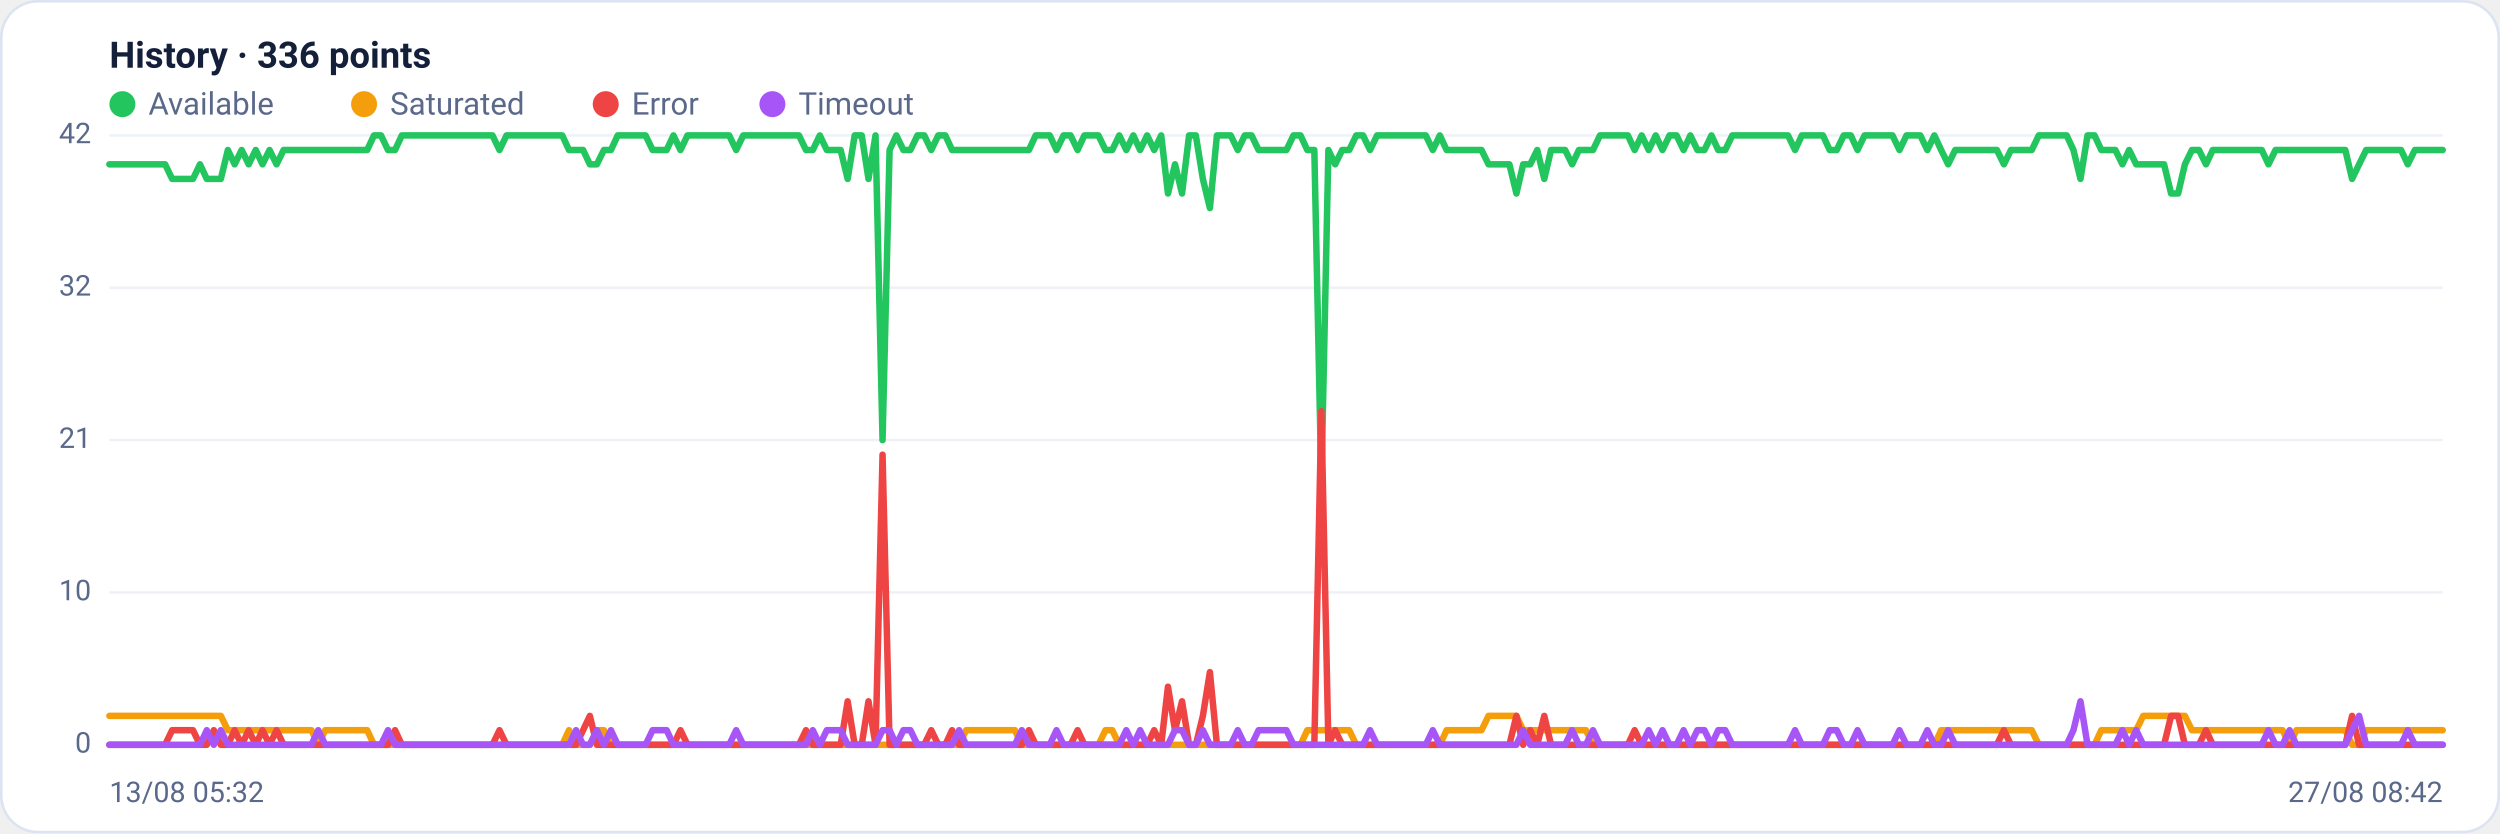
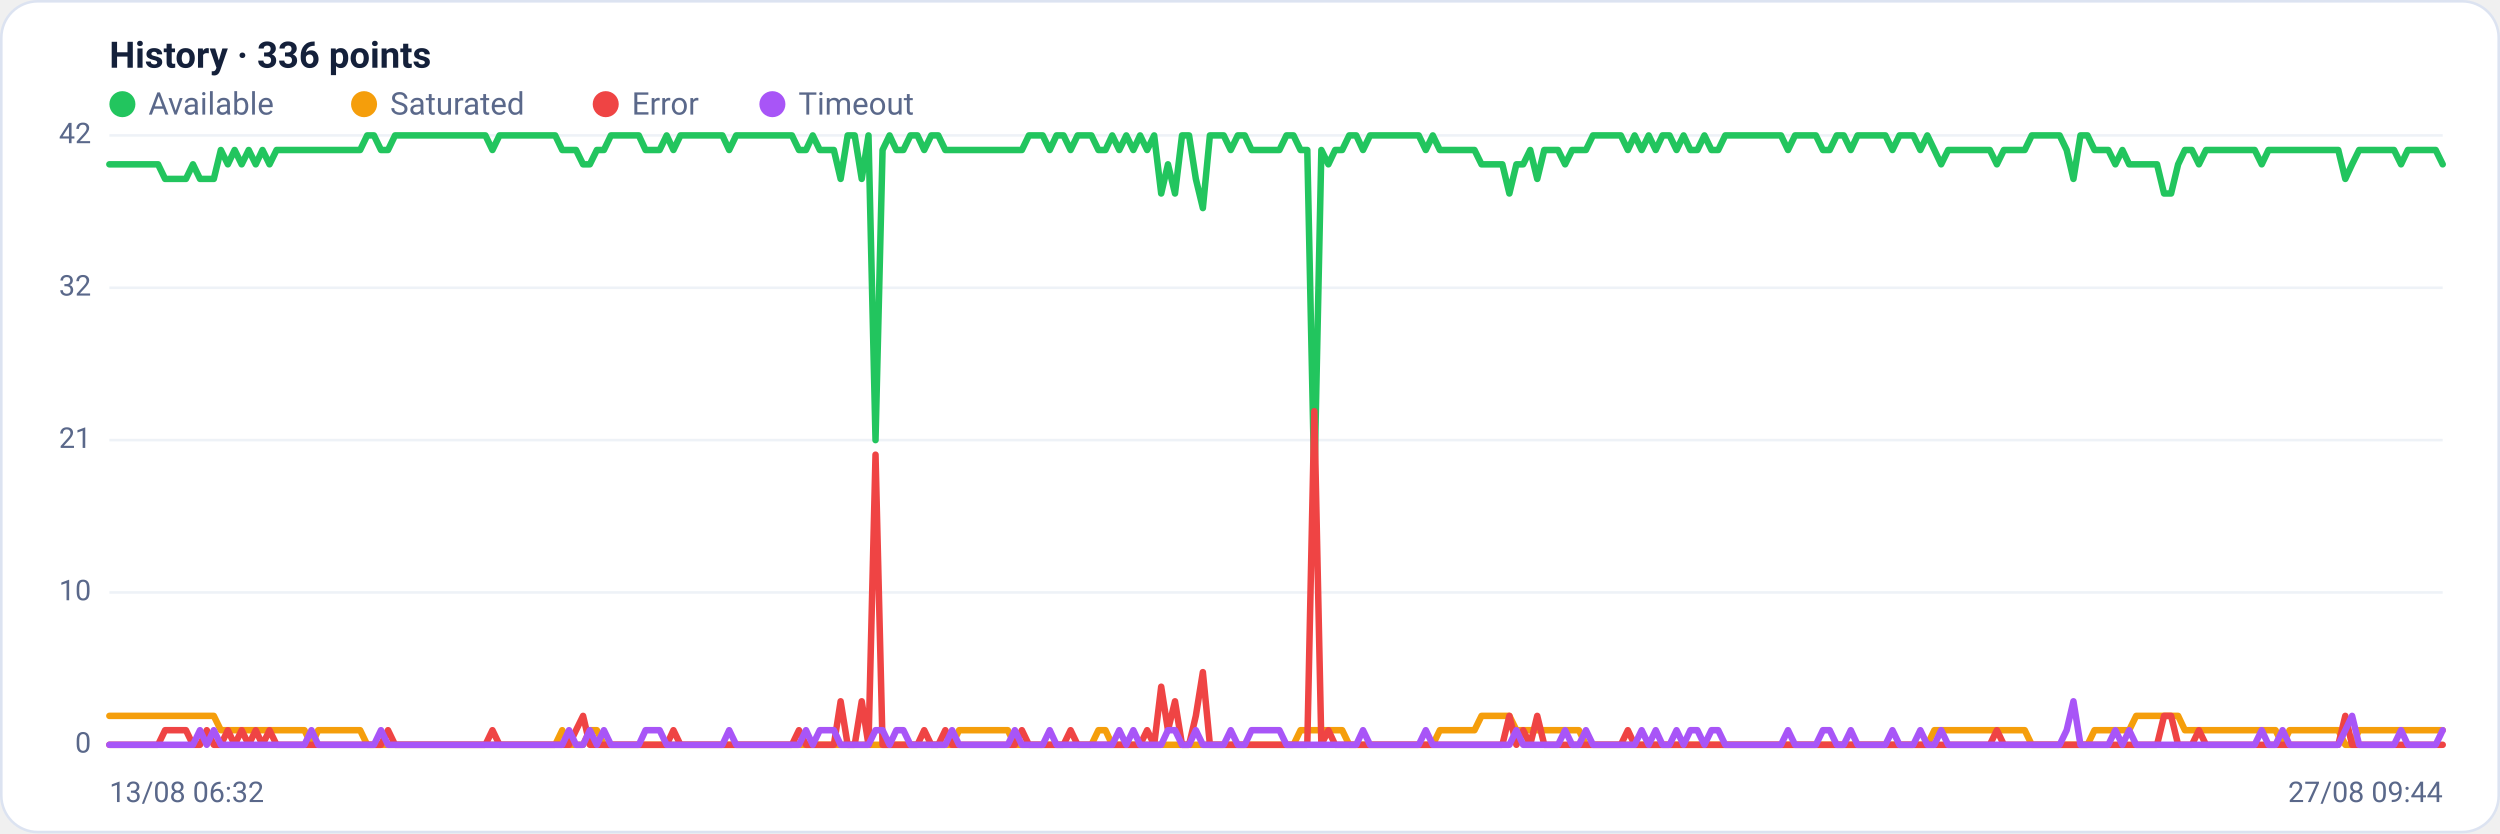
<svg xmlns="http://www.w3.org/2000/svg" viewBox="0 0 960 320" width="960" height="320" font-family="Segoe UI, system-ui, -apple-system, Roboto, Helvetica, Arial, sans-serif" role="img" aria-label="Availability history per region">
  <rect x="0.5" y="0.5" width="959" height="319" rx="14" fill="#ffffff" stroke="#dce3f1" />
  <text x="42" y="26" font-size="14" font-weight="600" fill="#14203a">History · 336 points</text>
  <circle cx="47" cy="40" r="5" fill="#22c55e" />
  <text x="57" y="44" font-size="12" fill="#5a688a">Available</text>
  <circle cx="139.8" cy="40" r="5" fill="#f59e0b" />
  <text x="149.8" y="44" font-size="12" fill="#5a688a">Saturated</text>
  <circle cx="232.6" cy="40" r="5" fill="#ef4444" />
  <text x="242.6" y="44" font-size="12" fill="#5a688a">Error</text>
  <circle cx="296.6" cy="40" r="5" fill="#a855f7" />
  <text x="306.6" y="44" font-size="12" fill="#5a688a">Timeout</text>
  <line x1="42" y1="286.0" x2="938" y2="286.0" stroke="#eef2f7" stroke-width="1" />
  <text x="35" y="289.0" text-anchor="end" font-size="11" fill="#5a688a">0</text>
  <line x1="42" y1="227.5" x2="938" y2="227.5" stroke="#eef2f7" stroke-width="1" />
  <text x="35" y="230.5" text-anchor="end" font-size="11" fill="#5a688a">10</text>
  <line x1="42" y1="169.0" x2="938" y2="169.0" stroke="#eef2f7" stroke-width="1" />
  <text x="35" y="172.0" text-anchor="end" font-size="11" fill="#5a688a">21</text>
  <line x1="42" y1="110.5" x2="938" y2="110.5" stroke="#eef2f7" stroke-width="1" />
  <text x="35" y="113.5" text-anchor="end" font-size="11" fill="#5a688a">32</text>
  <line x1="42" y1="52.0" x2="938" y2="52.0" stroke="#eef2f7" stroke-width="1" />
  <text x="35" y="55.0" text-anchor="end" font-size="11" fill="#5a688a">42</text>
-   <polyline fill="none" stroke="#22c55e" stroke-width="2.5" stroke-linejoin="round" stroke-linecap="round" points="42.0,63.1 44.7,63.1 47.3,63.1 50.0,63.1 52.7,63.1 55.4,63.1 58.0,63.1 60.7,63.1 63.4,63.1 66.1,68.7 68.7,68.7 71.4,68.7 74.1,68.7 76.8,63.1 79.4,68.7 82.1,68.7 84.8,68.7 87.5,57.6 90.1,63.1 92.8,57.6 95.5,63.1 98.2,57.6 100.8,63.1 103.5,57.6 106.2,63.1 108.9,57.6 111.5,57.6 114.2,57.6 116.9,57.6 119.6,57.6 122.2,57.6 124.9,57.6 127.6,57.6 130.3,57.6 132.9,57.6 135.6,57.6 138.3,57.6 141.0,57.6 143.6,52.0 146.3,52.0 149.0,57.6 151.7,57.6 154.3,52.0 157.0,52.0 159.7,52.0 162.4,52.0 165.0,52.0 167.7,52.0 170.4,52.0 173.1,52.0 175.7,52.0 178.4,52.0 181.1,52.0 183.8,52.0 186.4,52.0 189.1,52.0 191.8,57.6 194.5,52.0 197.1,52.0 199.8,52.0 202.5,52.0 205.2,52.0 207.8,52.0 210.5,52.0 213.2,52.0 215.9,52.0 218.5,57.6 221.2,57.6 223.9,57.6 226.5,63.1 229.2,63.1 231.9,57.6 234.6,57.6 237.2,52.0 239.9,52.0 242.6,52.0 245.3,52.0 247.9,52.0 250.6,57.6 253.3,57.6 256.0,57.6 258.6,52.0 261.3,57.6 264.0,52.0 266.7,52.0 269.3,52.0 272.0,52.0 274.7,52.0 277.4,52.0 280.0,52.0 282.7,57.6 285.4,52.0 288.1,52.0 290.7,52.0 293.4,52.0 296.1,52.0 298.8,52.0 301.4,52.0 304.1,52.0 306.8,52.0 309.5,57.6 312.1,57.6 314.8,52.0 317.5,57.6 320.2,57.6 322.8,57.6 325.5,68.7 328.2,52.0 330.9,52.0 333.5,68.7 336.2,52.0 338.9,169.0 341.6,57.6 344.2,52.0 346.9,57.6 349.6,57.6 352.3,52.0 354.9,52.0 357.6,57.6 360.3,52.0 363.0,52.0 365.6,57.6 368.3,57.6 371.0,57.6 373.7,57.6 376.3,57.6 379.0,57.6 381.7,57.6 384.4,57.6 387.0,57.6 389.7,57.6 392.4,57.6 395.1,57.6 397.7,52.0 400.4,52.0 403.1,52.0 405.7,57.6 408.4,52.0 411.1,52.0 413.8,57.6 416.4,52.0 419.1,52.0 421.8,52.0 424.5,57.6 427.1,57.6 429.8,52.0 432.5,57.6 435.2,52.0 437.8,57.6 440.5,52.0 443.2,57.6 445.9,52.0 448.5,74.3 451.2,63.1 453.9,74.3 456.6,52.0 459.2,52.0 461.9,68.7 464.6,79.9 467.3,52.0 469.9,52.0 472.6,52.0 475.3,57.6 478.0,52.0 480.6,52.0 483.3,57.6 486.0,57.6 488.7,57.6 491.3,57.6 494.0,57.6 496.7,52.0 499.4,52.0 502.0,57.6 504.7,57.6 507.4,185.7 510.1,57.6 512.7,63.1 515.4,57.6 518.1,57.6 520.8,52.0 523.4,52.0 526.1,57.6 528.8,52.0 531.5,52.0 534.1,52.0 536.8,52.0 539.5,52.0 542.2,52.0 544.8,52.0 547.5,52.0 550.2,57.6 552.9,52.0 555.5,57.6 558.2,57.6 560.9,57.6 563.6,57.6 566.2,57.6 568.9,57.6 571.6,63.1 574.3,63.1 576.9,63.1 579.6,63.1 582.3,74.3 584.9,63.1 587.6,63.1 590.3,57.6 593.0,68.7 595.6,57.6 598.3,57.6 601.0,57.6 603.7,63.1 606.3,57.6 609.0,57.6 611.7,57.6 614.4,52.0 617.0,52.0 619.7,52.0 622.4,52.0 625.1,52.0 627.7,57.6 630.4,52.0 633.1,57.6 635.8,52.0 638.4,57.6 641.1,52.0 643.8,52.0 646.5,57.6 649.1,52.0 651.8,57.6 654.5,57.6 657.2,52.0 659.8,57.6 662.5,57.6 665.2,52.0 667.9,52.0 670.5,52.0 673.2,52.0 675.9,52.0 678.6,52.0 681.2,52.0 683.9,52.0 686.6,52.0 689.3,57.6 691.9,52.0 694.6,52.0 697.3,52.0 700.0,52.0 702.6,57.6 705.3,57.6 708.0,52.0 710.7,52.0 713.3,57.6 716.0,52.0 718.7,52.0 721.4,52.0 724.0,52.0 726.7,52.0 729.4,57.6 732.1,52.0 734.7,52.0 737.4,52.0 740.1,57.6 742.8,52.0 745.4,57.6 748.1,63.1 750.8,57.6 753.5,57.6 756.1,57.6 758.8,57.6 761.5,57.6 764.1,57.6 766.8,57.6 769.5,63.1 772.2,57.6 774.8,57.6 777.5,57.6 780.2,57.6 782.9,52.0 785.5,52.0 788.2,52.0 790.9,52.0 793.6,52.0 796.2,57.6 798.9,68.7 801.6,52.0 804.3,52.0 806.9,57.6 809.6,57.6 812.3,57.6 815.0,63.1 817.6,57.6 820.3,63.1 823.0,63.1 825.7,63.1 828.3,63.1 831.0,63.1 833.7,74.3 836.4,74.3 839.0,63.1 841.7,57.6 844.4,57.6 847.1,63.1 849.7,57.6 852.4,57.6 855.1,57.6 857.8,57.6 860.4,57.6 863.1,57.6 865.8,57.6 868.5,57.6 871.1,63.1 873.8,57.6 876.5,57.6 879.2,57.6 881.8,57.6 884.5,57.6 887.2,57.6 889.9,57.6 892.5,57.6 895.2,57.6 897.9,57.6 900.6,57.6 903.2,68.7 905.9,63.1 908.6,57.6 911.3,57.6 913.9,57.6 916.6,57.6 919.3,57.6 922.0,57.6 924.6,63.1 927.3,57.6 930.0,57.6 932.7,57.6 935.3,57.6 938.0,57.6" />
-   <polyline fill="none" stroke="#f59e0b" stroke-width="2.5" stroke-linejoin="round" stroke-linecap="round" points="42.0,274.9 44.7,274.9 47.3,274.9 50.0,274.9 52.7,274.9 55.4,274.9 58.0,274.9 60.7,274.9 63.4,274.9 66.1,274.9 68.7,274.9 71.4,274.9 74.1,274.9 76.8,274.9 79.4,274.9 82.1,274.9 84.8,274.9 87.5,280.4 90.1,280.4 92.8,280.4 95.5,280.4 98.2,280.4 100.8,280.4 103.5,280.4 106.2,280.4 108.9,280.4 111.5,280.4 114.2,280.4 116.9,280.4 119.6,280.4 122.2,286.0 124.9,280.4 127.6,280.4 130.3,280.4 132.9,280.4 135.6,280.4 138.3,280.4 141.0,280.4 143.6,286.0 146.3,286.0 149.0,286.0 151.7,286.0 154.3,286.0 157.0,286.0 159.7,286.0 162.4,286.0 165.0,286.0 167.7,286.0 170.4,286.0 173.1,286.0 175.7,286.0 178.4,286.0 181.1,286.0 183.8,286.0 186.4,286.0 189.1,286.0 191.8,286.0 194.5,286.0 197.1,286.0 199.8,286.0 202.5,286.0 205.2,286.0 207.8,286.0 210.5,286.0 213.2,286.0 215.9,286.0 218.5,280.4 221.2,286.0 223.9,286.0 226.5,286.0 229.2,280.4 231.9,280.4 234.6,286.0 237.2,286.0 239.9,286.0 242.6,286.0 245.3,286.0 247.9,286.0 250.6,286.0 253.3,286.0 256.0,286.0 258.6,286.0 261.3,286.0 264.0,286.0 266.7,286.0 269.3,286.0 272.0,286.0 274.7,286.0 277.4,286.0 280.0,286.0 282.7,286.0 285.4,286.0 288.1,286.0 290.7,286.0 293.4,286.0 296.1,286.0 298.8,286.0 301.4,286.0 304.1,286.0 306.8,286.0 309.5,286.0 312.1,286.0 314.8,286.0 317.5,286.0 320.2,286.0 322.8,286.0 325.5,286.0 328.2,286.0 330.9,286.0 333.5,286.0 336.2,286.0 338.9,286.0 341.6,286.0 344.2,286.0 346.9,286.0 349.6,286.0 352.3,286.0 354.9,286.0 357.6,286.0 360.3,286.0 363.0,286.0 365.6,286.0 368.3,286.0 371.0,280.4 373.7,280.4 376.3,280.4 379.0,280.4 381.7,280.4 384.4,280.4 387.0,280.4 389.7,280.4 392.4,286.0 395.1,286.0 397.7,286.0 400.4,286.0 403.1,286.0 405.7,286.0 408.4,286.0 411.1,286.0 413.8,286.0 416.4,286.0 419.1,286.0 421.8,286.0 424.5,280.4 427.1,280.4 429.8,286.0 432.5,286.0 435.2,286.0 437.8,286.0 440.5,286.0 443.2,286.0 445.9,286.0 448.5,286.0 451.2,286.0 453.9,286.0 456.6,286.0 459.2,286.0 461.9,286.0 464.6,286.0 467.3,286.0 469.9,286.0 472.6,286.0 475.3,286.0 478.0,286.0 480.6,286.0 483.3,286.0 486.0,286.0 488.7,286.0 491.3,286.0 494.0,286.0 496.7,286.0 499.4,286.0 502.0,280.4 504.7,280.4 507.4,280.4 510.1,280.4 512.7,280.4 515.4,280.4 518.1,280.4 520.8,286.0 523.4,286.0 526.1,286.0 528.8,286.0 531.5,286.0 534.1,286.0 536.8,286.0 539.5,286.0 542.2,286.0 544.8,286.0 547.5,286.0 550.2,286.0 552.9,286.0 555.5,280.4 558.2,280.4 560.9,280.4 563.6,280.4 566.2,280.4 568.9,280.4 571.6,274.9 574.3,274.9 576.9,274.9 579.6,274.9 582.3,274.9 584.9,280.4 587.6,280.4 590.3,280.4 593.0,280.4 595.6,280.4 598.3,280.4 601.0,280.4 603.7,280.4 606.3,280.4 609.0,280.4 611.7,286.0 614.4,286.0 617.0,286.0 619.7,286.0 622.4,286.0 625.1,286.0 627.7,286.0 630.4,286.0 633.1,286.0 635.8,286.0 638.4,286.0 641.1,286.0 643.8,286.0 646.5,286.0 649.1,286.0 651.8,286.0 654.5,286.0 657.2,286.0 659.8,286.0 662.5,286.0 665.2,286.0 667.9,286.0 670.5,286.0 673.2,286.0 675.9,286.0 678.6,286.0 681.2,286.0 683.9,286.0 686.6,286.0 689.3,286.0 691.9,286.0 694.6,286.0 697.3,286.0 700.0,286.0 702.6,286.0 705.3,286.0 708.0,286.0 710.7,286.0 713.3,286.0 716.0,286.0 718.7,286.0 721.4,286.0 724.0,286.0 726.7,286.0 729.4,286.0 732.1,286.0 734.7,286.0 737.4,286.0 740.1,286.0 742.8,286.0 745.4,280.4 748.1,280.4 750.8,280.4 753.5,280.4 756.1,280.4 758.8,280.4 761.5,280.4 764.1,280.4 766.8,280.4 769.5,280.4 772.2,280.4 774.8,280.4 777.5,280.4 780.2,280.4 782.9,286.0 785.5,286.0 788.2,286.0 790.9,286.0 793.6,286.0 796.2,286.0 798.9,286.0 801.6,286.0 804.3,286.0 806.9,280.4 809.6,280.4 812.3,280.4 815.0,280.4 817.6,280.4 820.3,280.4 823.0,274.9 825.7,274.9 828.3,274.9 831.0,274.9 833.7,274.9 836.4,274.9 839.0,274.9 841.7,280.4 844.4,280.4 847.1,280.4 849.7,280.4 852.4,280.4 855.1,280.4 857.8,280.4 860.4,280.4 863.1,280.4 865.8,280.4 868.5,280.4 871.1,280.4 873.8,280.4 876.5,280.4 879.2,286.0 881.8,280.4 884.5,280.4 887.2,280.4 889.9,280.4 892.5,280.4 895.2,280.4 897.9,280.4 900.6,280.4 903.2,286.0 905.9,286.0 908.6,280.4 911.3,280.4 913.9,280.4 916.6,280.4 919.3,280.4 922.0,280.4 924.6,280.4 927.3,280.4 930.0,280.4 932.7,280.4 935.3,280.4 938.0,280.4" />
-   <polyline fill="none" stroke="#ef4444" stroke-width="2.5" stroke-linejoin="round" stroke-linecap="round" points="42.0,286.0 44.7,286.0 47.3,286.0 50.0,286.0 52.7,286.0 55.4,286.0 58.0,286.0 60.7,286.0 63.4,286.0 66.1,280.4 68.7,280.4 71.4,280.4 74.1,280.4 76.8,286.0 79.4,286.0 82.1,280.4 84.8,286.0 87.5,286.0 90.1,280.4 92.8,286.0 95.5,280.4 98.2,286.0 100.8,280.4 103.5,286.0 106.2,280.4 108.9,286.0 111.5,286.0 114.2,286.0 116.9,286.0 119.6,286.0 122.2,286.0 124.9,286.0 127.6,286.0 130.3,286.0 132.9,286.0 135.6,286.0 138.3,286.0 141.0,286.0 143.6,286.0 146.3,286.0 149.0,286.0 151.7,280.4 154.3,286.0 157.0,286.0 159.7,286.0 162.4,286.0 165.0,286.0 167.7,286.0 170.4,286.0 173.1,286.0 175.7,286.0 178.4,286.0 181.1,286.0 183.8,286.0 186.4,286.0 189.1,286.0 191.8,280.4 194.5,286.0 197.1,286.0 199.8,286.0 202.5,286.0 205.2,286.0 207.8,286.0 210.5,286.0 213.2,286.0 215.9,286.0 218.5,286.0 221.2,286.0 223.9,280.4 226.5,274.9 229.2,286.0 231.9,286.0 234.6,286.0 237.2,286.0 239.9,286.0 242.6,286.0 245.3,286.0 247.9,286.0 250.6,286.0 253.3,286.0 256.0,286.0 258.6,286.0 261.3,280.4 264.0,286.0 266.7,286.0 269.3,286.0 272.0,286.0 274.7,286.0 277.4,286.0 280.0,286.0 282.7,286.0 285.4,286.0 288.1,286.0 290.7,286.0 293.4,286.0 296.1,286.0 298.8,286.0 301.4,286.0 304.1,286.0 306.8,286.0 309.5,280.4 312.1,286.0 314.8,286.0 317.5,286.0 320.2,286.0 322.8,286.0 325.5,269.3 328.2,286.0 330.9,286.0 333.5,269.3 336.2,286.0 338.9,174.6 341.6,286.0 344.2,286.0 346.9,286.0 349.6,286.0 352.3,286.0 354.9,286.0 357.6,280.4 360.3,286.0 363.0,286.0 365.6,280.4 368.3,286.0 371.0,286.0 373.7,286.0 376.3,286.0 379.0,286.0 381.7,286.0 384.4,286.0 387.0,286.0 389.7,286.0 392.4,286.0 395.1,280.4 397.7,286.0 400.4,286.0 403.1,286.0 405.7,286.0 408.4,286.0 411.1,286.0 413.8,280.4 416.4,286.0 419.1,286.0 421.8,286.0 424.5,286.0 427.1,286.0 429.8,286.0 432.5,286.0 435.2,286.0 437.8,286.0 440.5,286.0 443.2,280.4 445.9,286.0 448.5,263.7 451.2,280.4 453.9,269.3 456.6,286.0 459.2,286.0 461.9,274.9 464.6,258.1 467.3,286.0 469.9,286.0 472.6,286.0 475.3,286.0 478.0,286.0 480.6,286.0 483.3,286.0 486.0,286.0 488.7,286.0 491.3,286.0 494.0,286.0 496.7,286.0 499.4,286.0 502.0,286.0 504.7,286.0 507.4,157.9 510.1,286.0 512.7,280.4 515.4,286.0 518.1,286.0 520.8,286.0 523.4,286.0 526.1,286.0 528.8,286.0 531.5,286.0 534.1,286.0 536.8,286.0 539.5,286.0 542.2,286.0 544.8,286.0 547.5,286.0 550.2,286.0 552.9,286.0 555.5,286.0 558.2,286.0 560.9,286.0 563.6,286.0 566.2,286.0 568.9,286.0 571.6,286.0 574.3,286.0 576.9,286.0 579.6,286.0 582.3,274.9 584.9,286.0 587.6,280.4 590.3,286.0 593.0,274.9 595.6,286.0 598.3,286.0 601.0,286.0 603.7,286.0 606.3,286.0 609.0,286.0 611.7,286.0 614.4,286.0 617.0,286.0 619.7,286.0 622.4,286.0 625.1,286.0 627.7,280.4 630.4,286.0 633.1,286.0 635.8,286.0 638.4,286.0 641.1,286.0 643.8,286.0 646.5,286.0 649.1,286.0 651.8,286.0 654.5,286.0 657.2,286.0 659.8,286.0 662.5,286.0 665.2,286.0 667.9,286.0 670.5,286.0 673.2,286.0 675.9,286.0 678.6,286.0 681.2,286.0 683.9,286.0 686.6,286.0 689.3,286.0 691.9,286.0 694.6,286.0 697.3,286.0 700.0,286.0 702.6,286.0 705.3,286.0 708.0,286.0 710.7,286.0 713.3,286.0 716.0,286.0 718.7,286.0 721.4,286.0 724.0,286.0 726.7,286.0 729.4,286.0 732.1,286.0 734.7,286.0 737.4,286.0 740.1,286.0 742.8,286.0 745.4,286.0 748.1,286.0 750.8,286.0 753.5,286.0 756.1,286.0 758.8,286.0 761.5,286.0 764.1,286.0 766.8,286.0 769.5,280.4 772.2,286.0 774.8,286.0 777.5,286.0 780.2,286.0 782.9,286.0 785.5,286.0 788.2,286.0 790.9,286.0 793.6,286.0 796.2,286.0 798.9,286.0 801.6,286.0 804.3,286.0 806.9,286.0 809.6,286.0 812.3,286.0 815.0,286.0 817.6,286.0 820.3,286.0 823.0,286.0 825.7,286.0 828.3,286.0 831.0,286.0 833.7,274.9 836.4,274.9 839.0,286.0 841.7,286.0 844.4,286.0 847.1,280.4 849.7,286.0 852.4,286.0 855.1,286.0 857.8,286.0 860.4,286.0 863.1,286.0 865.8,286.0 868.5,286.0 871.1,286.0 873.8,286.0 876.5,286.0 879.2,286.0 881.8,286.0 884.5,286.0 887.2,286.0 889.9,286.0 892.5,286.0 895.2,286.0 897.9,286.0 900.6,286.0 903.2,274.9 905.9,286.0 908.6,286.0 911.3,286.0 913.9,286.0 916.6,286.0 919.3,286.0 922.0,286.0 924.6,286.0 927.3,286.0 930.0,286.0 932.7,286.0 935.3,286.0 938.0,286.0" />
-   <polyline fill="none" stroke="#a855f7" stroke-width="2.5" stroke-linejoin="round" stroke-linecap="round" points="42.0,286.0 44.7,286.0 47.3,286.0 50.0,286.0 52.7,286.0 55.4,286.0 58.0,286.0 60.7,286.0 63.4,286.0 66.1,286.0 68.7,286.0 71.4,286.0 74.1,286.0 76.8,286.0 79.4,280.4 82.1,286.0 84.8,280.4 87.5,286.0 90.1,286.0 92.8,286.0 95.5,286.0 98.2,286.0 100.8,286.0 103.5,286.0 106.2,286.0 108.9,286.0 111.5,286.0 114.2,286.0 116.9,286.0 119.6,286.0 122.2,280.4 124.9,286.0 127.6,286.0 130.3,286.0 132.9,286.0 135.6,286.0 138.3,286.0 141.0,286.0 143.6,286.0 146.3,286.0 149.0,280.4 151.7,286.0 154.3,286.0 157.0,286.0 159.7,286.0 162.4,286.0 165.0,286.0 167.7,286.0 170.4,286.0 173.1,286.0 175.7,286.0 178.4,286.0 181.1,286.0 183.8,286.0 186.4,286.0 189.1,286.0 191.8,286.0 194.5,286.0 197.1,286.0 199.8,286.0 202.5,286.0 205.2,286.0 207.8,286.0 210.5,286.0 213.2,286.0 215.9,286.0 218.5,286.0 221.2,280.4 223.9,286.0 226.5,286.0 229.2,280.4 231.9,286.0 234.6,280.4 237.2,286.0 239.9,286.0 242.6,286.0 245.3,286.0 247.9,286.0 250.6,280.4 253.3,280.4 256.0,280.4 258.6,286.0 261.3,286.0 264.0,286.0 266.7,286.0 269.3,286.0 272.0,286.0 274.7,286.0 277.4,286.0 280.0,286.0 282.7,280.4 285.4,286.0 288.1,286.0 290.7,286.0 293.4,286.0 296.1,286.0 298.8,286.0 301.4,286.0 304.1,286.0 306.8,286.0 309.5,286.0 312.1,280.4 314.8,286.0 317.5,280.4 320.2,280.4 322.8,280.4 325.5,286.0 328.2,286.0 330.9,286.0 333.5,286.0 336.2,286.0 338.9,280.4 341.6,280.4 344.2,286.0 346.9,280.4 349.6,280.4 352.3,286.0 354.9,286.0 357.6,286.0 360.3,286.0 363.0,286.0 365.6,286.0 368.3,280.4 371.0,286.0 373.7,286.0 376.3,286.0 379.0,286.0 381.7,286.0 384.4,286.0 387.0,286.0 389.7,286.0 392.4,280.4 395.1,286.0 397.7,286.0 400.4,286.0 403.1,286.0 405.7,280.4 408.4,286.0 411.1,286.0 413.8,286.0 416.4,286.0 419.1,286.0 421.8,286.0 424.5,286.0 427.1,286.0 429.8,286.0 432.5,280.4 435.2,286.0 437.8,280.4 440.5,286.0 443.2,286.0 445.9,286.0 448.5,286.0 451.2,280.4 453.9,280.4 456.6,286.0 459.2,286.0 461.9,280.4 464.6,286.0 467.3,286.0 469.9,286.0 472.6,286.0 475.3,280.4 478.0,286.0 480.6,286.0 483.3,280.4 486.0,280.4 488.7,280.4 491.3,280.4 494.0,280.4 496.7,286.0 499.4,286.0 502.0,286.0 504.7,286.0 507.4,286.0 510.1,286.0 512.7,286.0 515.4,286.0 518.1,286.0 520.8,286.0 523.4,286.0 526.1,280.4 528.8,286.0 531.5,286.0 534.1,286.0 536.8,286.0 539.5,286.0 542.2,286.0 544.8,286.0 547.5,286.0 550.2,280.4 552.9,286.0 555.5,286.0 558.2,286.0 560.9,286.0 563.6,286.0 566.2,286.0 568.9,286.0 571.6,286.0 574.3,286.0 576.9,286.0 579.6,286.0 582.3,286.0 584.9,280.4 587.6,286.0 590.3,286.0 593.0,286.0 595.6,286.0 598.3,286.0 601.0,286.0 603.7,280.4 606.3,286.0 609.0,286.0 611.7,280.4 614.4,286.0 617.0,286.0 619.7,286.0 622.4,286.0 625.1,286.0 627.7,286.0 630.4,286.0 633.1,280.4 635.8,286.0 638.4,280.4 641.1,286.0 643.8,286.0 646.5,280.4 649.1,286.0 651.8,280.4 654.5,280.4 657.2,286.0 659.8,280.4 662.5,280.4 665.2,286.0 667.9,286.0 670.5,286.0 673.2,286.0 675.9,286.0 678.6,286.0 681.2,286.0 683.9,286.0 686.6,286.0 689.3,280.4 691.9,286.0 694.6,286.0 697.3,286.0 700.0,286.0 702.6,280.4 705.3,280.4 708.0,286.0 710.7,286.0 713.3,280.4 716.0,286.0 718.7,286.0 721.4,286.0 724.0,286.0 726.7,286.0 729.4,280.4 732.1,286.0 734.7,286.0 737.4,286.0 740.1,280.4 742.8,286.0 745.4,286.0 748.1,280.4 750.8,286.0 753.5,286.0 756.1,286.0 758.8,286.0 761.5,286.0 764.1,286.0 766.8,286.0 769.5,286.0 772.2,286.0 774.8,286.0 777.5,286.0 780.2,286.0 782.9,286.0 785.5,286.0 788.2,286.0 790.9,286.0 793.6,286.0 796.2,280.4 798.9,269.3 801.6,286.0 804.3,286.0 806.9,286.0 809.6,286.0 812.3,286.0 815.0,280.4 817.6,286.0 820.3,280.4 823.0,286.0 825.7,286.0 828.3,286.0 831.0,286.0 833.7,286.0 836.4,286.0 839.0,286.0 841.7,286.0 844.4,286.0 847.1,286.0 849.7,286.0 852.4,286.0 855.1,286.0 857.8,286.0 860.4,286.0 863.1,286.0 865.8,286.0 868.5,286.0 871.1,280.4 873.8,286.0 876.5,286.0 879.2,280.4 881.8,286.0 884.5,286.0 887.2,286.0 889.9,286.0 892.5,286.0 895.2,286.0 897.9,286.0 900.6,286.0 903.2,280.4 905.9,274.9 908.6,286.0 911.3,286.0 913.9,286.0 916.6,286.0 919.3,286.0 922.0,286.0 924.6,280.4 927.3,286.0 930.0,286.0 932.7,286.0 935.3,286.0 938.0,286.0" />
-   <text x="42" y="308" font-size="11" fill="#5a688a">13/08 05:32</text>
-   <text x="938" y="308" text-anchor="end" font-size="11" fill="#5a688a">27/08 08:42</text>
+   <polyline fill="none" stroke="#22c55e" stroke-width="2.5" stroke-linejoin="round" stroke-linecap="round" points="42.0,63.1 44.7,63.1 47.3,63.1 50.0,63.1 52.7,63.1 55.4,63.1 58.0,63.1 60.7,63.1 63.4,68.7 66.1,68.7 68.7,68.7 71.4,68.7 74.1,63.1 76.8,68.7 79.4,68.7 82.1,68.7 84.8,57.6 87.5,63.1 90.1,57.6 92.8,63.1 95.5,57.6 98.2,63.1 100.8,57.6 103.5,63.1 106.2,57.6 108.9,57.6 111.5,57.6 114.2,57.6 116.9,57.6 119.6,57.6 122.2,57.6 124.9,57.6 127.6,57.6 130.3,57.6 132.9,57.6 135.6,57.6 138.3,57.6 141.0,52.0 143.6,52.0 146.3,57.6 149.0,57.6 151.7,52.0 154.3,52.0 157.0,52.0 159.7,52.0 162.4,52.0 165.0,52.0 167.7,52.0 170.4,52.0 173.1,52.0 175.7,52.0 178.4,52.0 181.1,52.0 183.8,52.0 186.4,52.0 189.1,57.6 191.8,52.0 194.5,52.0 197.1,52.0 199.8,52.0 202.5,52.0 205.2,52.0 207.8,52.0 210.5,52.0 213.2,52.0 215.9,57.6 218.5,57.6 221.2,57.6 223.9,63.1 226.5,63.1 229.2,57.6 231.9,57.6 234.6,52.0 237.2,52.0 239.9,52.0 242.6,52.0 245.3,52.0 247.9,57.6 250.6,57.6 253.3,57.6 256.0,52.0 258.6,57.6 261.3,52.0 264.0,52.0 266.7,52.0 269.3,52.0 272.0,52.0 274.7,52.0 277.4,52.0 280.0,57.6 282.7,52.0 285.4,52.0 288.1,52.0 290.7,52.0 293.4,52.0 296.1,52.0 298.8,52.0 301.4,52.0 304.1,52.0 306.8,57.6 309.5,57.6 312.1,52.0 314.8,57.6 317.5,57.6 320.2,57.6 322.8,68.7 325.5,52.0 328.2,52.0 330.9,68.7 333.5,52.0 336.2,169.0 338.9,57.6 341.6,52.0 344.2,57.6 346.9,57.6 349.6,52.0 352.3,52.0 354.9,57.6 357.6,52.0 360.3,52.0 363.0,57.6 365.6,57.6 368.3,57.6 371.0,57.6 373.7,57.6 376.3,57.6 379.0,57.6 381.7,57.6 384.4,57.6 387.0,57.6 389.7,57.6 392.4,57.6 395.1,52.0 397.7,52.0 400.4,52.0 403.1,57.6 405.7,52.0 408.4,52.0 411.1,57.6 413.8,52.0 416.4,52.0 419.1,52.0 421.8,57.6 424.5,57.6 427.1,52.0 429.8,57.6 432.5,52.0 435.2,57.6 437.8,52.0 440.5,57.6 443.2,52.0 445.9,74.3 448.5,63.1 451.2,74.3 453.9,52.0 456.6,52.0 459.2,68.7 461.9,79.9 464.6,52.0 467.3,52.0 469.9,52.0 472.6,57.6 475.3,52.0 478.0,52.0 480.6,57.6 483.3,57.6 486.0,57.6 488.7,57.6 491.3,57.6 494.0,52.0 496.7,52.0 499.4,57.6 502.0,57.6 504.7,185.7 507.4,57.6 510.1,63.1 512.7,57.6 515.4,57.6 518.1,52.0 520.8,52.0 523.4,57.6 526.1,52.0 528.8,52.0 531.5,52.0 534.1,52.0 536.8,52.0 539.5,52.0 542.2,52.0 544.8,52.0 547.5,57.6 550.2,52.0 552.9,57.6 555.5,57.6 558.2,57.6 560.9,57.6 563.6,57.6 566.2,57.6 568.9,63.1 571.6,63.1 574.3,63.1 576.9,63.1 579.6,74.3 582.3,63.1 584.9,63.1 587.6,57.6 590.3,68.7 593.0,57.6 595.6,57.6 598.3,57.6 601.0,63.1 603.7,57.6 606.3,57.6 609.0,57.6 611.7,52.0 614.4,52.0 617.0,52.0 619.7,52.0 622.4,52.0 625.1,57.6 627.7,52.0 630.4,57.6 633.1,52.0 635.8,57.6 638.4,52.0 641.1,52.0 643.8,57.6 646.5,52.0 649.1,57.6 651.8,57.6 654.5,52.0 657.2,57.6 659.8,57.6 662.5,52.0 665.2,52.0 667.9,52.0 670.5,52.0 673.2,52.0 675.9,52.0 678.6,52.0 681.2,52.0 683.9,52.0 686.6,57.6 689.3,52.0 691.9,52.0 694.6,52.0 697.3,52.0 700.0,57.6 702.6,57.6 705.3,52.0 708.0,52.0 710.7,57.6 713.3,52.0 716.0,52.0 718.7,52.0 721.4,52.0 724.0,52.0 726.7,57.6 729.4,52.0 732.1,52.0 734.7,52.0 737.4,57.6 740.1,52.0 742.8,57.6 745.4,63.1 748.1,57.6 750.8,57.6 753.5,57.6 756.1,57.6 758.8,57.6 761.5,57.6 764.1,57.6 766.8,63.1 769.5,57.6 772.2,57.6 774.8,57.6 777.5,57.6 780.2,52.0 782.9,52.0 785.5,52.0 788.2,52.0 790.9,52.0 793.6,57.6 796.2,68.7 798.9,52.0 801.6,52.0 804.3,57.6 806.9,57.6 809.6,57.6 812.3,63.1 815.0,57.6 817.6,63.1 820.3,63.1 823.0,63.1 825.7,63.1 828.3,63.1 831.0,74.3 833.7,74.3 836.4,63.1 839.0,57.6 841.7,57.6 844.4,63.1 847.1,57.6 849.7,57.6 852.4,57.6 855.1,57.6 857.8,57.6 860.4,57.6 863.1,57.6 865.8,57.6 868.5,63.1 871.1,57.6 873.8,57.6 876.5,57.6 879.2,57.6 881.8,57.6 884.5,57.6 887.2,57.6 889.9,57.6 892.5,57.6 895.2,57.6 897.9,57.6 900.6,68.7 903.2,63.1 905.9,57.6 908.6,57.6 911.3,57.6 913.9,57.6 916.6,57.6 919.3,57.6 922.0,63.1 924.6,57.6 927.3,57.6 930.0,57.6 932.7,57.6 935.3,57.6 938.0,63.1" />
+   <polyline fill="none" stroke="#f59e0b" stroke-width="2.5" stroke-linejoin="round" stroke-linecap="round" points="42.0,274.9 44.7,274.9 47.3,274.9 50.0,274.9 52.7,274.9 55.4,274.9 58.0,274.9 60.7,274.9 63.4,274.9 66.1,274.9 68.7,274.9 71.4,274.9 74.1,274.9 76.8,274.9 79.4,274.9 82.1,274.9 84.8,280.4 87.5,280.4 90.1,280.4 92.8,280.4 95.5,280.4 98.2,280.4 100.8,280.4 103.5,280.4 106.2,280.4 108.9,280.4 111.5,280.4 114.2,280.4 116.9,280.4 119.6,286.0 122.2,280.4 124.9,280.4 127.6,280.4 130.3,280.4 132.9,280.4 135.6,280.4 138.3,280.4 141.0,286.0 143.6,286.0 146.3,286.0 149.0,286.0 151.7,286.0 154.3,286.0 157.0,286.0 159.7,286.0 162.4,286.0 165.0,286.0 167.7,286.0 170.4,286.0 173.1,286.0 175.7,286.0 178.4,286.0 181.1,286.0 183.8,286.0 186.4,286.0 189.1,286.0 191.8,286.0 194.5,286.0 197.1,286.0 199.8,286.0 202.5,286.0 205.2,286.0 207.8,286.0 210.5,286.0 213.2,286.0 215.9,280.4 218.5,286.0 221.2,286.0 223.9,286.0 226.5,280.4 229.2,280.4 231.9,286.0 234.6,286.0 237.2,286.0 239.9,286.0 242.6,286.0 245.3,286.0 247.9,286.0 250.6,286.0 253.3,286.0 256.0,286.0 258.6,286.0 261.3,286.0 264.0,286.0 266.7,286.0 269.3,286.0 272.0,286.0 274.7,286.0 277.4,286.0 280.0,286.0 282.7,286.0 285.4,286.0 288.1,286.0 290.7,286.0 293.4,286.0 296.1,286.0 298.8,286.0 301.4,286.0 304.1,286.0 306.8,286.0 309.5,286.0 312.1,286.0 314.8,286.0 317.5,286.0 320.2,286.0 322.8,286.0 325.5,286.0 328.2,286.0 330.9,286.0 333.5,286.0 336.2,286.0 338.9,286.0 341.6,286.0 344.2,286.0 346.9,286.0 349.6,286.0 352.3,286.0 354.9,286.0 357.6,286.0 360.3,286.0 363.0,286.0 365.6,286.0 368.3,280.4 371.0,280.4 373.7,280.4 376.3,280.4 379.0,280.4 381.7,280.4 384.4,280.4 387.0,280.4 389.7,286.0 392.4,286.0 395.1,286.0 397.7,286.0 400.4,286.0 403.1,286.0 405.7,286.0 408.4,286.0 411.1,286.0 413.8,286.0 416.4,286.0 419.1,286.0 421.8,280.4 424.5,280.4 427.1,286.0 429.8,286.0 432.5,286.0 435.2,286.0 437.8,286.0 440.5,286.0 443.2,286.0 445.9,286.0 448.5,286.0 451.2,286.0 453.9,286.0 456.6,286.0 459.2,286.0 461.9,286.0 464.6,286.0 467.3,286.0 469.9,286.0 472.6,286.0 475.3,286.0 478.0,286.0 480.6,286.0 483.3,286.0 486.0,286.0 488.7,286.0 491.3,286.0 494.0,286.0 496.7,286.0 499.4,280.4 502.0,280.4 504.7,280.4 507.4,280.4 510.1,280.4 512.7,280.4 515.4,280.4 518.1,286.0 520.8,286.0 523.4,286.0 526.1,286.0 528.8,286.0 531.5,286.0 534.1,286.0 536.8,286.0 539.5,286.0 542.2,286.0 544.8,286.0 547.5,286.0 550.2,286.0 552.9,280.4 555.5,280.4 558.2,280.4 560.9,280.4 563.6,280.4 566.2,280.4 568.9,274.9 571.6,274.9 574.3,274.9 576.9,274.9 579.6,274.9 582.3,280.4 584.9,280.4 587.6,280.4 590.3,280.4 593.0,280.4 595.6,280.4 598.3,280.4 601.0,280.4 603.7,280.4 606.3,280.4 609.0,286.0 611.7,286.0 614.4,286.0 617.0,286.0 619.7,286.0 622.4,286.0 625.1,286.0 627.7,286.0 630.4,286.0 633.1,286.0 635.8,286.0 638.4,286.0 641.1,286.0 643.8,286.0 646.5,286.0 649.1,286.0 651.8,286.0 654.5,286.0 657.2,286.0 659.8,286.0 662.5,286.0 665.2,286.0 667.9,286.0 670.5,286.0 673.2,286.0 675.9,286.0 678.6,286.0 681.2,286.0 683.9,286.0 686.6,286.0 689.3,286.0 691.9,286.0 694.6,286.0 697.3,286.0 700.0,286.0 702.6,286.0 705.3,286.0 708.0,286.0 710.7,286.0 713.3,286.0 716.0,286.0 718.7,286.0 721.4,286.0 724.0,286.0 726.7,286.0 729.4,286.0 732.1,286.0 734.7,286.0 737.4,286.0 740.1,286.0 742.8,280.4 745.4,280.4 748.1,280.4 750.8,280.4 753.5,280.4 756.1,280.4 758.8,280.4 761.5,280.4 764.1,280.4 766.8,280.4 769.5,280.4 772.2,280.4 774.8,280.4 777.5,280.4 780.2,286.0 782.9,286.0 785.5,286.0 788.2,286.0 790.9,286.0 793.6,286.0 796.2,286.0 798.9,286.0 801.6,286.0 804.3,280.4 806.9,280.4 809.6,280.4 812.3,280.4 815.0,280.4 817.6,280.4 820.3,274.9 823.0,274.9 825.7,274.9 828.3,274.9 831.0,274.9 833.7,274.9 836.4,274.9 839.0,280.4 841.7,280.4 844.4,280.4 847.1,280.4 849.7,280.4 852.4,280.4 855.1,280.4 857.8,280.4 860.4,280.4 863.1,280.4 865.8,280.4 868.5,280.4 871.1,280.4 873.8,280.4 876.5,286.0 879.2,280.4 881.8,280.4 884.5,280.4 887.2,280.4 889.9,280.4 892.5,280.4 895.2,280.4 897.9,280.4 900.6,286.0 903.2,286.0 905.9,280.4 908.6,280.4 911.3,280.4 913.9,280.4 916.6,280.4 919.3,280.4 922.0,280.4 924.6,280.4 927.3,280.4 930.0,280.4 932.7,280.4 935.3,280.4 938.0,280.4" />
+   <polyline fill="none" stroke="#ef4444" stroke-width="2.5" stroke-linejoin="round" stroke-linecap="round" points="42.0,286.0 44.7,286.0 47.3,286.0 50.0,286.0 52.7,286.0 55.4,286.0 58.0,286.0 60.7,286.0 63.4,280.4 66.1,280.4 68.7,280.4 71.4,280.4 74.1,286.0 76.8,286.0 79.4,280.4 82.1,286.0 84.8,286.0 87.5,280.4 90.1,286.0 92.8,280.4 95.5,286.0 98.2,280.4 100.8,286.0 103.5,280.4 106.2,286.0 108.9,286.0 111.5,286.0 114.2,286.0 116.9,286.0 119.6,286.0 122.2,286.0 124.9,286.0 127.6,286.0 130.3,286.0 132.9,286.0 135.6,286.0 138.3,286.0 141.0,286.0 143.6,286.0 146.3,286.0 149.0,280.4 151.7,286.0 154.3,286.0 157.0,286.0 159.7,286.0 162.4,286.0 165.0,286.0 167.7,286.0 170.4,286.0 173.1,286.0 175.7,286.0 178.4,286.0 181.1,286.0 183.8,286.0 186.4,286.0 189.1,280.4 191.8,286.0 194.5,286.0 197.1,286.0 199.8,286.0 202.5,286.0 205.2,286.0 207.8,286.0 210.5,286.0 213.2,286.0 215.9,286.0 218.5,286.0 221.2,280.4 223.9,274.9 226.5,286.0 229.2,286.0 231.9,286.0 234.6,286.0 237.2,286.0 239.9,286.0 242.6,286.0 245.3,286.0 247.9,286.0 250.6,286.0 253.3,286.0 256.0,286.0 258.6,280.4 261.3,286.0 264.0,286.0 266.7,286.0 269.3,286.0 272.0,286.0 274.7,286.0 277.4,286.0 280.0,286.0 282.7,286.0 285.4,286.0 288.1,286.0 290.7,286.0 293.4,286.0 296.1,286.0 298.8,286.0 301.4,286.0 304.1,286.0 306.8,280.4 309.5,286.0 312.1,286.0 314.8,286.0 317.5,286.0 320.2,286.0 322.8,269.3 325.5,286.0 328.2,286.0 330.9,269.3 333.5,286.0 336.2,174.6 338.9,286.0 341.6,286.0 344.2,286.0 346.9,286.0 349.6,286.0 352.3,286.0 354.9,280.4 357.6,286.0 360.3,286.0 363.0,280.4 365.6,286.0 368.3,286.0 371.0,286.0 373.7,286.0 376.3,286.0 379.0,286.0 381.7,286.0 384.4,286.0 387.0,286.0 389.7,286.0 392.4,280.4 395.1,286.0 397.7,286.0 400.4,286.0 403.1,286.0 405.7,286.0 408.4,286.0 411.1,280.4 413.8,286.0 416.4,286.0 419.1,286.0 421.8,286.0 424.5,286.0 427.1,286.0 429.8,286.0 432.5,286.0 435.2,286.0 437.8,286.0 440.5,280.4 443.2,286.0 445.9,263.7 448.5,280.4 451.2,269.3 453.9,286.0 456.6,286.0 459.2,274.9 461.9,258.1 464.6,286.0 467.3,286.0 469.9,286.0 472.6,286.0 475.3,286.0 478.0,286.0 480.6,286.0 483.3,286.0 486.0,286.0 488.7,286.0 491.3,286.0 494.0,286.0 496.7,286.0 499.4,286.0 502.0,286.0 504.7,157.9 507.4,286.0 510.1,280.4 512.7,286.0 515.4,286.0 518.1,286.0 520.8,286.0 523.4,286.0 526.1,286.0 528.8,286.0 531.5,286.0 534.1,286.0 536.8,286.0 539.5,286.0 542.2,286.0 544.8,286.0 547.5,286.0 550.2,286.0 552.9,286.0 555.5,286.0 558.2,286.0 560.9,286.0 563.6,286.0 566.2,286.0 568.9,286.0 571.6,286.0 574.3,286.0 576.9,286.0 579.6,274.9 582.3,286.0 584.9,280.4 587.6,286.0 590.3,274.9 593.0,286.0 595.6,286.0 598.3,286.0 601.0,286.0 603.7,286.0 606.3,286.0 609.0,286.0 611.7,286.0 614.4,286.0 617.0,286.0 619.7,286.0 622.4,286.0 625.1,280.4 627.7,286.0 630.4,286.0 633.1,286.0 635.8,286.0 638.4,286.0 641.1,286.0 643.8,286.0 646.5,286.0 649.1,286.0 651.8,286.0 654.5,286.0 657.2,286.0 659.8,286.0 662.5,286.0 665.2,286.0 667.9,286.0 670.5,286.0 673.2,286.0 675.9,286.0 678.6,286.0 681.2,286.0 683.9,286.0 686.6,286.0 689.3,286.0 691.9,286.0 694.6,286.0 697.3,286.0 700.0,286.0 702.6,286.0 705.3,286.0 708.0,286.0 710.7,286.0 713.3,286.0 716.0,286.0 718.7,286.0 721.4,286.0 724.0,286.0 726.7,286.0 729.4,286.0 732.1,286.0 734.7,286.0 737.4,286.0 740.1,286.0 742.8,286.0 745.4,286.0 748.1,286.0 750.8,286.0 753.5,286.0 756.1,286.0 758.8,286.0 761.5,286.0 764.1,286.0 766.8,280.4 769.5,286.0 772.2,286.0 774.8,286.0 777.5,286.0 780.2,286.0 782.9,286.0 785.5,286.0 788.2,286.0 790.9,286.0 793.6,286.0 796.2,286.0 798.9,286.0 801.6,286.0 804.3,286.0 806.9,286.0 809.6,286.0 812.3,286.0 815.0,286.0 817.6,286.0 820.3,286.0 823.0,286.0 825.7,286.0 828.3,286.0 831.0,274.9 833.7,274.9 836.4,286.0 839.0,286.0 841.7,286.0 844.4,280.4 847.1,286.0 849.7,286.0 852.4,286.0 855.1,286.0 857.8,286.0 860.4,286.0 863.1,286.0 865.8,286.0 868.5,286.0 871.1,286.0 873.8,286.0 876.5,286.0 879.2,286.0 881.8,286.0 884.5,286.0 887.2,286.0 889.9,286.0 892.5,286.0 895.2,286.0 897.9,286.0 900.6,274.9 903.2,286.0 905.9,286.0 908.6,286.0 911.3,286.0 913.9,286.0 916.6,286.0 919.3,286.0 922.0,286.0 924.6,286.0 927.3,286.0 930.0,286.0 932.7,286.0 935.3,286.0 938.0,286.0" />
+   <polyline fill="none" stroke="#a855f7" stroke-width="2.5" stroke-linejoin="round" stroke-linecap="round" points="42.0,286.0 44.7,286.0 47.3,286.0 50.0,286.0 52.7,286.0 55.4,286.0 58.0,286.0 60.7,286.0 63.4,286.0 66.1,286.0 68.7,286.0 71.4,286.0 74.1,286.0 76.8,280.4 79.4,286.0 82.1,280.4 84.8,286.0 87.5,286.0 90.1,286.0 92.8,286.0 95.5,286.0 98.2,286.0 100.8,286.0 103.5,286.0 106.2,286.0 108.9,286.0 111.5,286.0 114.2,286.0 116.9,286.0 119.6,280.4 122.2,286.0 124.9,286.0 127.6,286.0 130.3,286.0 132.9,286.0 135.6,286.0 138.3,286.0 141.0,286.0 143.6,286.0 146.3,280.4 149.0,286.0 151.7,286.0 154.3,286.0 157.0,286.0 159.7,286.0 162.4,286.0 165.0,286.0 167.7,286.0 170.4,286.0 173.1,286.0 175.7,286.0 178.4,286.0 181.1,286.0 183.8,286.0 186.4,286.0 189.1,286.0 191.8,286.0 194.5,286.0 197.1,286.0 199.8,286.0 202.5,286.0 205.2,286.0 207.8,286.0 210.5,286.0 213.2,286.0 215.9,286.0 218.5,280.4 221.2,286.0 223.9,286.0 226.5,280.4 229.2,286.0 231.9,280.4 234.6,286.0 237.2,286.0 239.9,286.0 242.6,286.0 245.3,286.0 247.9,280.4 250.6,280.4 253.3,280.4 256.0,286.0 258.6,286.0 261.3,286.0 264.0,286.0 266.7,286.0 269.3,286.0 272.0,286.0 274.7,286.0 277.4,286.0 280.0,280.4 282.7,286.0 285.4,286.0 288.1,286.0 290.7,286.0 293.4,286.0 296.1,286.0 298.8,286.0 301.4,286.0 304.1,286.0 306.8,286.0 309.5,280.4 312.1,286.0 314.8,280.4 317.5,280.4 320.2,280.4 322.8,286.0 325.5,286.0 328.2,286.0 330.9,286.0 333.5,286.0 336.2,280.4 338.9,280.4 341.6,286.0 344.2,280.4 346.9,280.4 349.6,286.0 352.3,286.0 354.9,286.0 357.6,286.0 360.3,286.0 363.0,286.0 365.6,280.4 368.3,286.0 371.0,286.0 373.7,286.0 376.3,286.0 379.0,286.0 381.7,286.0 384.4,286.0 387.0,286.0 389.7,280.4 392.4,286.0 395.1,286.0 397.7,286.0 400.4,286.0 403.1,280.4 405.7,286.0 408.4,286.0 411.1,286.0 413.8,286.0 416.4,286.0 419.1,286.0 421.8,286.0 424.5,286.0 427.1,286.0 429.8,280.4 432.5,286.0 435.2,280.4 437.8,286.0 440.5,286.0 443.2,286.0 445.9,286.0 448.5,280.4 451.2,280.4 453.9,286.0 456.6,286.0 459.2,280.4 461.9,286.0 464.6,286.0 467.3,286.0 469.9,286.0 472.6,280.4 475.3,286.0 478.0,286.0 480.6,280.4 483.3,280.4 486.0,280.4 488.7,280.4 491.3,280.4 494.0,286.0 496.7,286.0 499.4,286.0 502.0,286.0 504.7,286.0 507.4,286.0 510.1,286.0 512.7,286.0 515.4,286.0 518.1,286.0 520.8,286.0 523.4,280.4 526.1,286.0 528.8,286.0 531.5,286.0 534.1,286.0 536.8,286.0 539.5,286.0 542.2,286.0 544.8,286.0 547.5,280.4 550.2,286.0 552.9,286.0 555.5,286.0 558.2,286.0 560.9,286.0 563.6,286.0 566.2,286.0 568.9,286.0 571.6,286.0 574.3,286.0 576.9,286.0 579.6,286.0 582.3,280.4 584.9,286.0 587.6,286.0 590.3,286.0 593.0,286.0 595.6,286.0 598.3,286.0 601.0,280.4 603.7,286.0 606.3,286.0 609.0,280.4 611.7,286.0 614.4,286.0 617.0,286.0 619.7,286.0 622.4,286.0 625.1,286.0 627.7,286.0 630.4,280.4 633.1,286.0 635.8,280.4 638.4,286.0 641.1,286.0 643.8,280.4 646.5,286.0 649.1,280.4 651.8,280.4 654.5,286.0 657.2,280.4 659.8,280.4 662.5,286.0 665.2,286.0 667.9,286.0 670.5,286.0 673.2,286.0 675.9,286.0 678.6,286.0 681.2,286.0 683.9,286.0 686.6,280.4 689.3,286.0 691.9,286.0 694.6,286.0 697.3,286.0 700.0,280.4 702.6,280.4 705.3,286.0 708.0,286.0 710.7,280.4 713.3,286.0 716.0,286.0 718.7,286.0 721.4,286.0 724.0,286.0 726.7,280.4 729.4,286.0 732.1,286.0 734.7,286.0 737.4,280.4 740.1,286.0 742.8,286.0 745.4,280.4 748.1,286.0 750.8,286.0 753.5,286.0 756.1,286.0 758.8,286.0 761.5,286.0 764.1,286.0 766.8,286.0 769.5,286.0 772.2,286.0 774.8,286.0 777.5,286.0 780.2,286.0 782.9,286.0 785.5,286.0 788.2,286.0 790.9,286.0 793.6,280.4 796.2,269.3 798.9,286.0 801.6,286.0 804.3,286.0 806.9,286.0 809.6,286.0 812.3,280.4 815.0,286.0 817.6,280.4 820.3,286.0 823.0,286.0 825.7,286.0 828.3,286.0 831.0,286.0 833.7,286.0 836.4,286.0 839.0,286.0 841.7,286.0 844.4,286.0 847.1,286.0 849.7,286.0 852.4,286.0 855.1,286.0 857.8,286.0 860.4,286.0 863.1,286.0 865.8,286.0 868.5,280.4 871.1,286.0 873.8,286.0 876.5,280.4 879.2,286.0 881.8,286.0 884.5,286.0 887.2,286.0 889.9,286.0 892.5,286.0 895.2,286.0 897.9,286.0 900.6,280.4 903.2,274.9 905.9,286.0 908.6,286.0 911.3,286.0 913.9,286.0 916.6,286.0 919.3,286.0 922.0,280.4 924.6,286.0 927.3,286.0 930.0,286.0 932.7,286.0 935.3,286.0 938.0,280.4" />
+   <text x="42" y="308" font-size="11" fill="#5a688a">13/08 06:32</text>
+   <text x="938" y="308" text-anchor="end" font-size="11" fill="#5a688a">27/08 09:44</text>
</svg>
